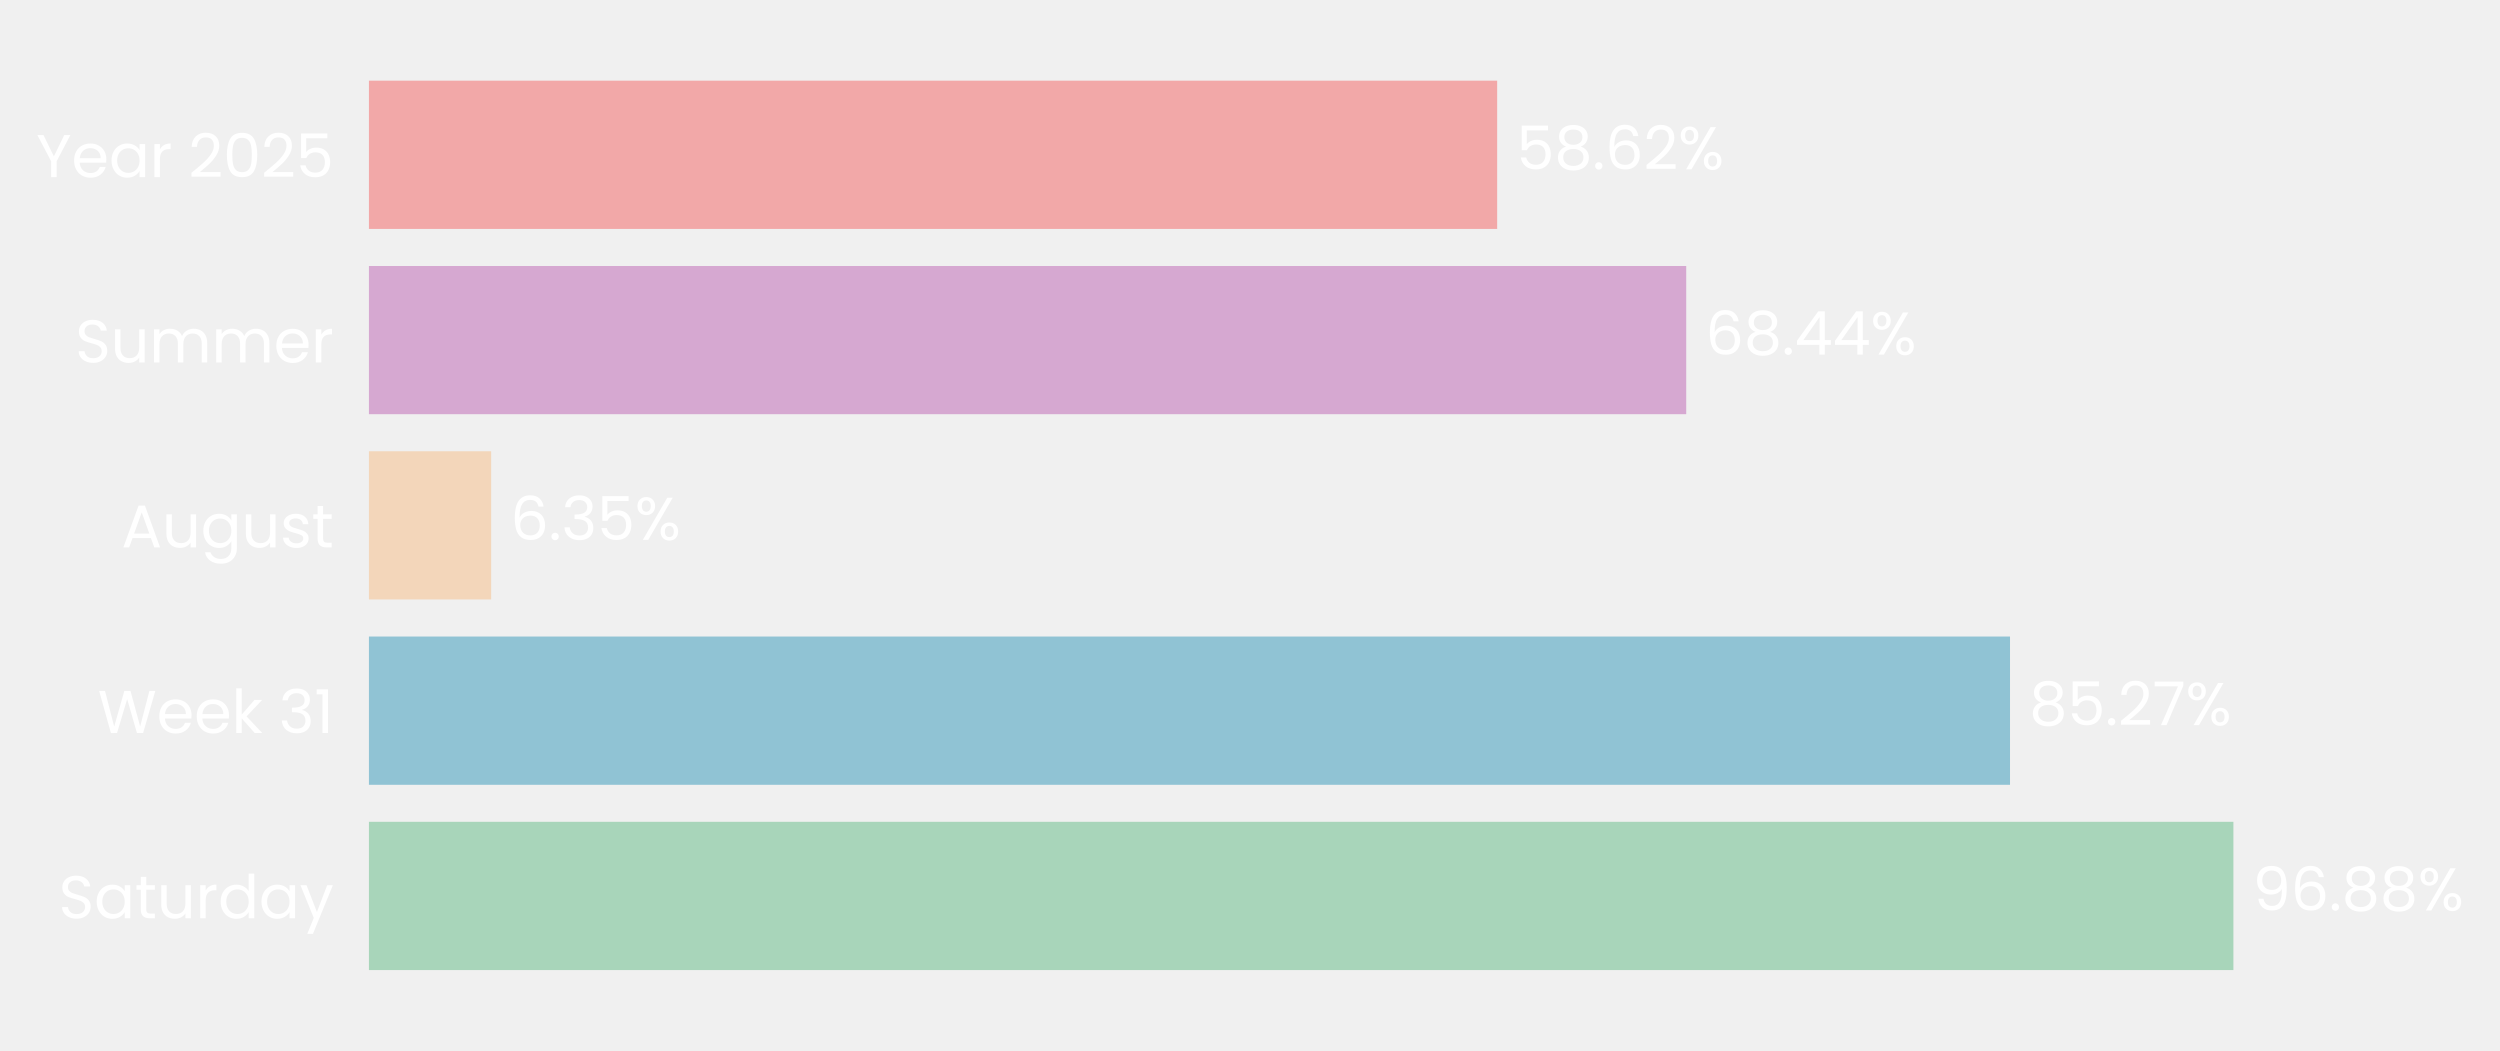
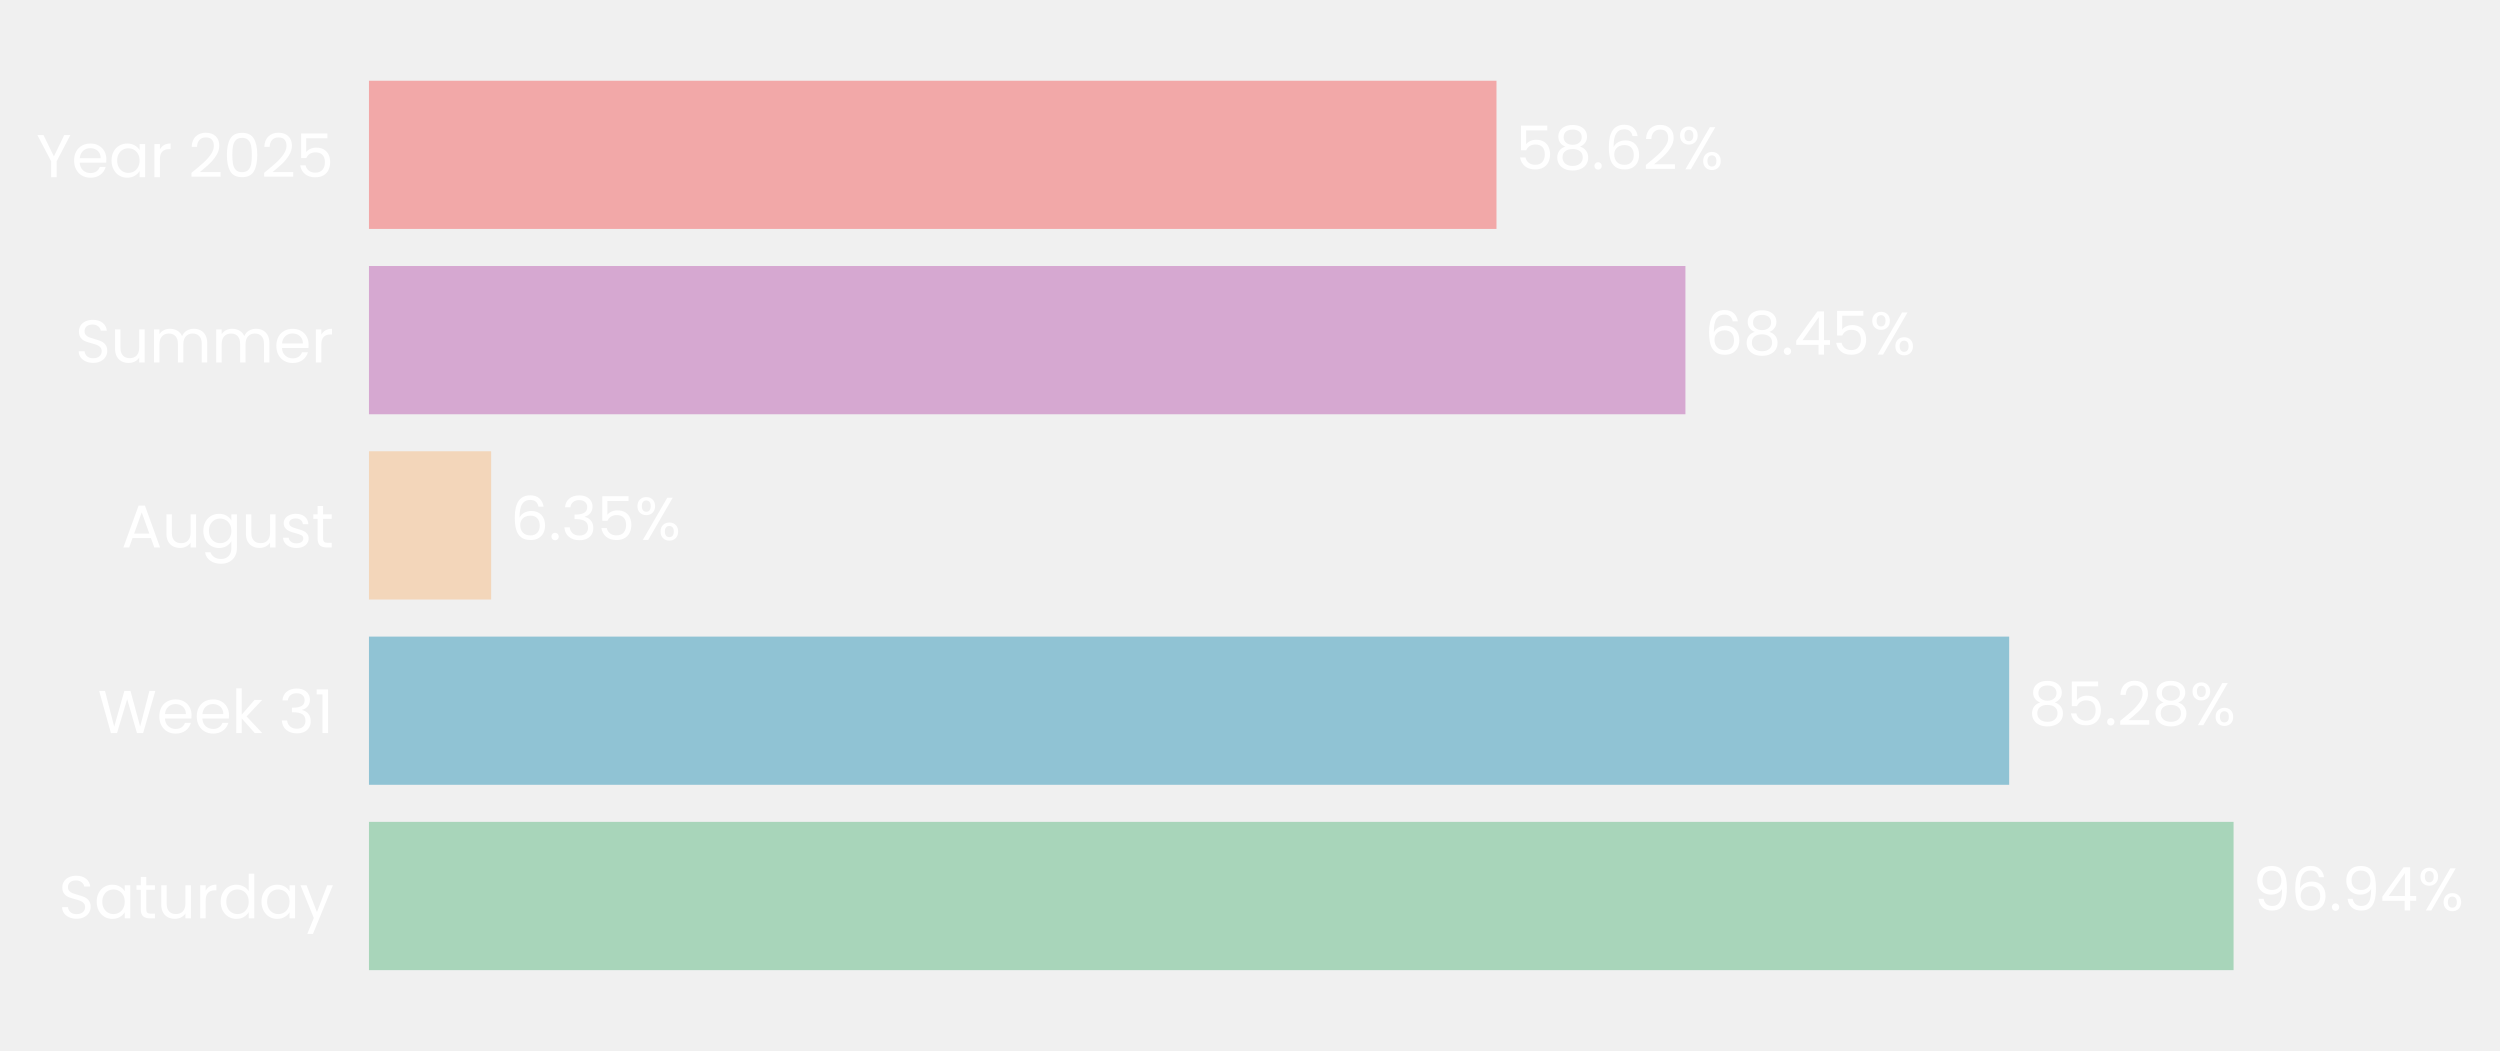
- <svg xmlns="http://www.w3.org/2000/svg" xmlns:xlink="http://www.w3.org/1999/xlink" width="496.786pt" height="208.8pt" viewBox="0 0 496.786 208.8" version="1.1">
+ <svg xmlns="http://www.w3.org/2000/svg" xmlns:xlink="http://www.w3.org/1999/xlink" width="496.752pt" height="208.8pt" viewBox="0 0 496.752 208.8" version="1.1">
  <defs>
    <style type="text/css">*{stroke-linejoin: round; stroke-linecap: butt}</style>
  </defs>
  <g id="figure_1">
    <g id="patch_1">
-       <path d="M 0 208.8  L 496.786 208.8  L 496.786 0  L 0 0  L 0 208.8  z " style="fill: none" />
+       <path d="M 0 208.8  L 496.752 208.8  L 496.752 0  L 0 0  L 0 208.8  z " style="fill: none" />
    </g>
    <g id="axes_1">
      <g id="patch_2">
-         <path d="M 73.311 201.6  L 455.762 201.6  L 455.762 7.2  L 73.311 7.2  L 73.311 201.6  z " style="fill: none" />
+         <path d="M 73.311 201.6  L 455.49 201.6  L 455.49 7.2  L 73.311 7.2  L 73.311 201.6  z " style="fill: none" />
      </g>
      <g id="patch_3">
-         <path d="M 73.311 192.764  L 443.81 192.764  L 443.81 163.309  L 73.311 163.309  z " clip-path="url(#p788db65972)" style="fill: #a8d5ba" />
+         <path d="M 73.311 192.764  L 443.813 192.764  L 443.813 163.309  L 73.311 163.309  z " clip-path="url(#pacd8f0d9be)" style="fill: #a8d5ba" />
      </g>
      <g id="patch_4">
-         <path d="M 73.311 155.945  L 399.418 155.945  L 399.418 126.491  L 73.311 126.491  z " clip-path="url(#p788db65972)" style="fill: #90c3d4" />
+         <path d="M 73.311 155.945  L 399.225 155.945  L 399.225 126.491  L 73.311 126.491  z " clip-path="url(#pacd8f0d9be)" style="fill: #90c3d4" />
      </g>
      <g id="patch_5">
-         <path d="M 73.311 119.127  L 97.6 119.127  L 97.6 89.673  L 73.311 89.673  z " clip-path="url(#p788db65972)" style="fill: #f3d6ba" />
+         <path d="M 73.311 119.127  L 97.591 119.127  L 97.591 89.673  L 73.311 89.673  z " clip-path="url(#pacd8f0d9be)" style="fill: #f3d6ba" />
      </g>
      <g id="patch_6">
-         <path d="M 73.311 82.309  L 335.077 82.309  L 335.077 52.855  L 73.311 52.855  z " clip-path="url(#p788db65972)" style="fill: #d6a8d1" />
+         <path d="M 73.311 82.309  L 334.894 82.309  L 334.894 52.855  L 73.311 52.855  z " clip-path="url(#pacd8f0d9be)" style="fill: #d6a8d1" />
      </g>
      <g id="patch_7">
-         <path d="M 73.311 45.491  L 297.51 45.491  L 297.51 16.036  L 73.311 16.036  z " clip-path="url(#p788db65972)" style="fill: #f2a8a8" />
+         <path d="M 73.311 45.491  L 297.351 45.491  L 297.351 16.036  L 73.311 16.036  z " clip-path="url(#pacd8f0d9be)" style="fill: #f2a8a8" />
      </g>
      <g id="matplotlib.axis_1">
        <g id="ytick_1">
          <g id="text_1">
            <g style="fill: #ffffff" transform="translate(11.65312 182.4764) scale(0.12 -0.12)">
              <defs>
                <path id="Poppins-Regular-53" d="M 1907 -45  Q 1466 -45 1117 112  Q 768 269 569 547  Q 371 826 365 1190  L 986 1190  Q 1018 877 1245 662  Q 1472 448 1907 448  Q 2323 448 2563 656  Q 2803 864 2803 1190  Q 2803 1446 2662 1606  Q 2522 1766 2310 1849  Q 2099 1933 1741 2029  Q 1299 2144 1033 2259  Q 768 2374 579 2620  Q 390 2867 390 3283  Q 390 3648 576 3929  Q 762 4211 1098 4364  Q 1434 4518 1869 4518  Q 2496 4518 2896 4204  Q 3296 3891 3347 3373  L 2707 3373  Q 2675 3629 2438 3824  Q 2202 4019 1811 4019  Q 1446 4019 1216 3830  Q 986 3642 986 3302  Q 986 3059 1123 2905  Q 1261 2752 1462 2672  Q 1664 2592 2029 2490  Q 2470 2368 2739 2249  Q 3008 2131 3200 1884  Q 3392 1638 3392 1216  Q 3392 890 3219 602  Q 3046 314 2707 134  Q 2368 -45 1907 -45  z " transform="scale(0.015625)" />
                <path id="Poppins-Regular-61" d="M 275 1766  Q 275 2304 492 2710  Q 710 3117 1091 3341  Q 1472 3565 1939 3565  Q 2400 3565 2739 3366  Q 3078 3168 3245 2867  L 3245 3507  L 3834 3507  L 3834 0  L 3245 0  L 3245 653  Q 3072 346 2729 144  Q 2387 -58 1933 -58  Q 1466 -58 1088 172  Q 710 403 492 819  Q 275 1235 275 1766  z M 3245 1760  Q 3245 2157 3085 2451  Q 2925 2746 2653 2902  Q 2381 3059 2054 3059  Q 1728 3059 1459 2905  Q 1190 2752 1030 2457  Q 870 2163 870 1766  Q 870 1363 1030 1065  Q 1190 768 1459 611  Q 1728 454 2054 454  Q 2381 454 2653 611  Q 2925 768 3085 1065  Q 3245 1363 3245 1760  z " transform="scale(0.015625)" />
                <path id="Poppins-Regular-74" d="M 1203 3027  L 1203 960  Q 1203 704 1312 598  Q 1421 493 1690 493  L 2118 493  L 2118 0  L 1594 0  Q 1107 0 864 224  Q 621 448 621 960  L 621 3027  L 166 3027  L 166 3507  L 621 3507  L 621 4390  L 1203 4390  L 1203 3507  L 2118 3507  L 2118 3027  L 1203 3027  z " transform="scale(0.015625)" />
                <path id="Poppins-Regular-75" d="M 3603 3507  L 3603 0  L 3021 0  L 3021 518  Q 2854 250 2556 99  Q 2259 -51 1901 -51  Q 1491 -51 1164 118  Q 838 288 649 627  Q 461 966 461 1453  L 461 3507  L 1037 3507  L 1037 1530  Q 1037 1011 1299 732  Q 1562 454 2016 454  Q 2483 454 2752 742  Q 3021 1030 3021 1581  L 3021 3507  L 3603 3507  z " transform="scale(0.015625)" />
                <path id="Poppins-Regular-72" d="M 1075 2938  Q 1229 3238 1513 3404  Q 1798 3571 2208 3571  L 2208 2970  L 2054 2970  Q 1075 2970 1075 1907  L 1075 0  L 493 0  L 493 3507  L 1075 3507  L 1075 2938  z " transform="scale(0.015625)" />
                <path id="Poppins-Regular-64" d="M 275 1766  Q 275 2304 492 2710  Q 710 3117 1091 3341  Q 1472 3565 1946 3565  Q 2355 3565 2707 3376  Q 3059 3187 3245 2880  L 3245 4736  L 3834 4736  L 3834 0  L 3245 0  L 3245 659  Q 3072 346 2733 144  Q 2394 -58 1939 -58  Q 1472 -58 1091 172  Q 710 403 492 819  Q 275 1235 275 1766  z M 3245 1760  Q 3245 2157 3085 2451  Q 2925 2746 2653 2902  Q 2381 3059 2054 3059  Q 1728 3059 1459 2905  Q 1190 2752 1030 2457  Q 870 2163 870 1766  Q 870 1363 1030 1065  Q 1190 768 1459 611  Q 1728 454 2054 454  Q 2381 454 2653 611  Q 2925 768 3085 1065  Q 3245 1363 3245 1760  z " transform="scale(0.015625)" />
                <path id="Poppins-Regular-79" d="M 3514 3507  L 1402 -1651  L 800 -1651  L 1491 38  L 77 3507  L 723 3507  L 1824 666  L 2912 3507  L 3514 3507  z " transform="scale(0.015625)" />
              </defs>
              <use xlink:href="#Poppins-Regular-53" />
              <use xlink:href="#Poppins-Regular-61" transform="translate(58.7 0)" />
              <use xlink:href="#Poppins-Regular-74" transform="translate(126.3 0)" />
              <use xlink:href="#Poppins-Regular-75" transform="translate(162.7 0)" />
              <use xlink:href="#Poppins-Regular-72" transform="translate(226.7 0)" />
              <use xlink:href="#Poppins-Regular-64" transform="translate(264 0)" />
              <use xlink:href="#Poppins-Regular-61" transform="translate(331.5999 0)" />
              <use xlink:href="#Poppins-Regular-79" transform="translate(399.1999 0)" />
            </g>
          </g>
        </g>
        <g id="ytick_2">
          <g id="text_2">
            <g style="fill: #ffffff" transform="translate(19.42687 145.6582) scale(0.12 -0.12)">
              <defs>
                <path id="Poppins-Regular-57" d="M 6099 4461  L 4806 0  L 4154 0  L 3117 3590  L 2042 0  L 1395 -6  L 147 4461  L 768 4461  L 1741 678  L 2816 4461  L 3469 4461  L 4493 691  L 5472 4461  L 6099 4461  z " transform="scale(0.015625)" />
                <path id="Poppins-Regular-65" d="M 3693 1888  Q 3693 1722 3674 1536  L 870 1536  Q 902 1018 1225 726  Q 1549 435 2010 435  Q 2387 435 2640 611  Q 2893 787 2995 1082  L 3622 1082  Q 3482 576 3059 259  Q 2637 -58 2010 -58  Q 1510 -58 1116 166  Q 723 390 499 803  Q 275 1216 275 1760  Q 275 2304 492 2713  Q 710 3123 1104 3344  Q 1498 3565 2010 3565  Q 2509 3565 2893 3347  Q 3277 3130 3485 2749  Q 3693 2368 3693 1888  z M 3091 2010  Q 3091 2342 2944 2582  Q 2797 2822 2544 2947  Q 2291 3072 1984 3072  Q 1542 3072 1232 2790  Q 922 2509 877 2010  L 3091 2010  z " transform="scale(0.015625)" />
                <path id="Poppins-Regular-6b" d="M 2451 0  L 1075 1549  L 1075 0  L 493 0  L 493 4736  L 1075 4736  L 1075 1952  L 2426 3507  L 3238 3507  L 1587 1760  L 3245 0  L 2451 0  z " transform="scale(0.015625)" />
                <path id="Poppins-Regular-20" transform="scale(0.015625)" />
                <path id="Poppins-Regular-33" d="M 384 3462  Q 429 4051 838 4384  Q 1248 4717 1901 4717  Q 2336 4717 2653 4560  Q 2970 4403 3133 4134  Q 3296 3866 3296 3526  Q 3296 3130 3069 2842  Q 2842 2554 2477 2470  L 2477 2438  Q 2893 2336 3136 2035  Q 3379 1734 3379 1248  Q 3379 883 3212 592  Q 3046 301 2713 134  Q 2381 -32 1914 -32  Q 1235 -32 800 323  Q 365 678 314 1331  L 877 1331  Q 922 947 1190 704  Q 1459 461 1907 461  Q 2355 461 2588 694  Q 2822 928 2822 1299  Q 2822 1779 2502 1990  Q 2182 2202 1536 2202  L 1389 2202  L 1389 2688  L 1542 2688  Q 2131 2694 2432 2883  Q 2733 3072 2733 3469  Q 2733 3808 2512 4013  Q 2291 4218 1882 4218  Q 1485 4218 1241 4013  Q 998 3808 954 3462  L 384 3462  z " transform="scale(0.015625)" />
                <path id="Poppins-Regular-31" d="M 243 4096  L 243 4627  L 1446 4627  L 1446 0  L 858 0  L 858 4096  L 243 4096  z " transform="scale(0.015625)" />
              </defs>
              <use xlink:href="#Poppins-Regular-57" />
              <use xlink:href="#Poppins-Regular-65" transform="translate(97.59999 0)" />
              <use xlink:href="#Poppins-Regular-65" transform="translate(159.6 0)" />
              <use xlink:href="#Poppins-Regular-6b" transform="translate(221.6 0)" />
              <use xlink:href="#Poppins-Regular-20" transform="translate(273.0999 0)" />
              <use xlink:href="#Poppins-Regular-33" transform="translate(299.7999 0)" />
              <use xlink:href="#Poppins-Regular-31" transform="translate(358.6999 0)" />
            </g>
          </g>
        </g>
        <g id="ytick_3">
          <g id="text_3">
            <g style="fill: #ffffff" transform="translate(24.11812 108.78) scale(0.12 -0.12)">
              <defs>
                <path id="Poppins-Regular-41" d="M 3130 992  L 1184 992  L 826 0  L 211 0  L 1824 4435  L 2496 4435  L 4102 0  L 3488 0  L 3130 992  z M 2963 1466  L 2157 3718  L 1350 1466  L 2963 1466  z " transform="scale(0.015625)" />
                <path id="Poppins-Regular-67" d="M 1939 3565  Q 2394 3565 2736 3366  Q 3078 3168 3245 2867  L 3245 3507  L 3834 3507  L 3834 -77  Q 3834 -557 3629 -931  Q 3424 -1306 3043 -1517  Q 2662 -1728 2157 -1728  Q 1466 -1728 1005 -1401  Q 544 -1075 461 -512  L 1037 -512  Q 1133 -832 1433 -1027  Q 1734 -1222 2157 -1222  Q 2637 -1222 2941 -921  Q 3245 -621 3245 -77  L 3245 659  Q 3072 352 2733 147  Q 2394 -58 1939 -58  Q 1472 -58 1091 172  Q 710 403 492 819  Q 275 1235 275 1766  Q 275 2304 492 2710  Q 710 3117 1091 3341  Q 1472 3565 1939 3565  z M 3245 1760  Q 3245 2157 3085 2451  Q 2925 2746 2653 2902  Q 2381 3059 2054 3059  Q 1728 3059 1459 2905  Q 1190 2752 1030 2457  Q 870 2163 870 1766  Q 870 1363 1030 1065  Q 1190 768 1459 611  Q 1728 454 2054 454  Q 2381 454 2653 611  Q 2925 768 3085 1065  Q 3245 1363 3245 1760  z " transform="scale(0.015625)" />
                <path id="Poppins-Regular-73" d="M 1734 -58  Q 1331 -58 1011 80  Q 691 218 505 464  Q 320 710 301 1030  L 902 1030  Q 928 768 1149 601  Q 1370 435 1728 435  Q 2061 435 2253 582  Q 2445 730 2445 954  Q 2445 1184 2240 1296  Q 2035 1408 1606 1517  Q 1216 1619 969 1724  Q 723 1830 547 2038  Q 371 2246 371 2586  Q 371 2854 531 3078  Q 691 3302 985 3433  Q 1280 3565 1658 3565  Q 2240 3565 2598 3270  Q 2957 2976 2982 2464  L 2400 2464  Q 2381 2739 2179 2905  Q 1978 3072 1638 3072  Q 1325 3072 1139 2937  Q 954 2803 954 2586  Q 954 2413 1066 2301  Q 1178 2189 1347 2121  Q 1517 2054 1818 1971  Q 2195 1869 2432 1769  Q 2669 1670 2838 1472  Q 3008 1274 3014 954  Q 3014 666 2854 435  Q 2694 205 2403 73  Q 2112 -58 1734 -58  z " transform="scale(0.015625)" />
              </defs>
              <use xlink:href="#Poppins-Regular-41" />
              <use xlink:href="#Poppins-Regular-75" transform="translate(67.39999 0)" />
              <use xlink:href="#Poppins-Regular-67" transform="translate(131.4 0)" />
              <use xlink:href="#Poppins-Regular-75" transform="translate(199 0)" />
              <use xlink:href="#Poppins-Regular-73" transform="translate(263 0)" />
              <use xlink:href="#Poppins-Regular-74" transform="translate(315.2 0)" />
            </g>
          </g>
        </g>
        <g id="ytick_4">
          <g id="text_4">
            <g style="fill: #ffffff" transform="translate(14.95125 72.02182) scale(0.12 -0.12)">
              <defs>
                <path id="Poppins-Regular-6d" d="M 4710 3571  Q 5120 3571 5440 3401  Q 5760 3232 5945 2893  Q 6131 2554 6131 2067  L 6131 0  L 5555 0  L 5555 1984  Q 5555 2509 5296 2787  Q 5037 3066 4595 3066  Q 4141 3066 3872 2774  Q 3603 2483 3603 1933  L 3603 0  L 3027 0  L 3027 1984  Q 3027 2509 2768 2787  Q 2509 3066 2067 3066  Q 1613 3066 1344 2774  Q 1075 2483 1075 1933  L 1075 0  L 493 0  L 493 3507  L 1075 3507  L 1075 3002  Q 1248 3277 1539 3424  Q 1830 3571 2182 3571  Q 2624 3571 2963 3372  Q 3302 3174 3469 2790  Q 3616 3162 3955 3366  Q 4294 3571 4710 3571  z " transform="scale(0.015625)" />
              </defs>
              <use xlink:href="#Poppins-Regular-53" />
              <use xlink:href="#Poppins-Regular-75" transform="translate(58.7 0)" />
              <use xlink:href="#Poppins-Regular-6d" transform="translate(122.7 0)" />
              <use xlink:href="#Poppins-Regular-6d" transform="translate(225.7 0)" />
              <use xlink:href="#Poppins-Regular-65" transform="translate(328.7 0)" />
              <use xlink:href="#Poppins-Regular-72" transform="translate(390.6999 0)" />
            </g>
          </g>
        </g>
        <g id="ytick_5">
          <g id="text_5">
            <g style="fill: #ffffff" transform="translate(7.2 35.20364) scale(0.12 -0.12)">
              <defs>
                <path id="Poppins-Regular-59" d="M 3616 4461  L 2163 1683  L 2163 0  L 1581 0  L 1581 1683  L 122 4461  L 768 4461  L 1869 2202  L 2970 4461  L 3616 4461  z " transform="scale(0.015625)" />
                <path id="Poppins-Regular-32" d="M 326 467  Q 1139 1120 1600 1539  Q 2061 1958 2377 2416  Q 2694 2874 2694 3315  Q 2694 3731 2492 3971  Q 2291 4211 1843 4211  Q 1408 4211 1168 3939  Q 928 3667 909 3213  L 346 3213  Q 371 3930 780 4320  Q 1190 4710 1837 4710  Q 2496 4710 2883 4345  Q 3270 3981 3270 3341  Q 3270 2810 2953 2307  Q 2637 1805 2233 1424  Q 1830 1043 1203 538  L 3405 538  L 3405 51  L 326 51  L 326 467  z " transform="scale(0.015625)" />
                <path id="Poppins-Regular-30" d="M 397 2362  Q 397 3462 755 4080  Q 1114 4698 2010 4698  Q 2899 4698 3257 4080  Q 3616 3462 3616 2362  Q 3616 1242 3257 621  Q 2899 0 2010 0  Q 1114 0 755 621  Q 397 1242 397 2362  z M 3040 2362  Q 3040 2918 2966 3305  Q 2893 3693 2665 3929  Q 2438 4166 2010 4166  Q 1574 4166 1347 3929  Q 1120 3693 1046 3305  Q 973 2918 973 2362  Q 973 1786 1046 1395  Q 1120 1005 1347 768  Q 1574 531 2010 531  Q 2438 531 2665 768  Q 2893 1005 2966 1395  Q 3040 1786 3040 2362  z " transform="scale(0.015625)" />
                <path id="Poppins-Regular-35" d="M 3347 4122  L 1101 4122  L 1101 2662  Q 1248 2867 1536 2998  Q 1824 3130 2157 3130  Q 2688 3130 3021 2909  Q 3354 2688 3498 2339  Q 3642 1990 3642 1600  Q 3642 1139 3469 774  Q 3296 410 2941 198  Q 2586 -13 2061 -13  Q 1389 -13 973 332  Q 557 678 467 1254  L 1037 1254  Q 1120 890 1389 685  Q 1658 480 2067 480  Q 2573 480 2829 784  Q 3085 1088 3085 1587  Q 3085 2086 2829 2358  Q 2573 2630 2074 2630  Q 1734 2630 1481 2467  Q 1229 2304 1114 2022  L 563 2022  L 563 4634  L 3347 4634  L 3347 4122  z " transform="scale(0.015625)" />
              </defs>
              <use xlink:href="#Poppins-Regular-59" />
              <use xlink:href="#Poppins-Regular-65" transform="translate(58.39999 0)" />
              <use xlink:href="#Poppins-Regular-61" transform="translate(120.4 0)" />
              <use xlink:href="#Poppins-Regular-72" transform="translate(188 0)" />
              <use xlink:href="#Poppins-Regular-20" transform="translate(225.3 0)" />
              <use xlink:href="#Poppins-Regular-32" transform="translate(252 0)" />
              <use xlink:href="#Poppins-Regular-30" transform="translate(309.4999 0)" />
              <use xlink:href="#Poppins-Regular-32" transform="translate(372.2999 0)" />
              <use xlink:href="#Poppins-Regular-35" transform="translate(429.7999 0)" />
            </g>
          </g>
        </g>
      </g>
      <g id="text_6">
-         <g style="fill: #ffffff" transform="translate(447.6344 180.9164) scale(0.12 -0.12)">
+         <g style="fill: #ffffff" transform="translate(447.6343 180.9164) scale(0.12 -0.12)">
          <defs>
            <path id="Poppins-Regular-39" d="M 1146 1242  Q 1210 877 1443 678  Q 1677 480 2074 480  Q 2605 480 2857 896  Q 3110 1312 3098 2298  Q 2963 2010 2649 1846  Q 2336 1683 1952 1683  Q 1523 1683 1187 1859  Q 851 2035 659 2374  Q 467 2714 467 3194  Q 467 3878 864 4297  Q 1261 4717 1990 4717  Q 2886 4717 3248 4134  Q 3610 3552 3610 2400  Q 3610 1594 3466 1069  Q 3322 544 2979 269  Q 2637 -6 2042 -6  Q 1389 -6 1024 346  Q 659 698 608 1242  L 1146 1242  z M 2048 2176  Q 2477 2176 2752 2441  Q 3027 2707 3027 3162  Q 3027 3642 2758 3936  Q 2490 4230 2003 4230  Q 1555 4230 1289 3948  Q 1024 3667 1024 3206  Q 1024 2739 1286 2457  Q 1549 2176 2048 2176  z " transform="scale(0.015625)" />
            <path id="Poppins-Regular-36" d="M 2976 3526  Q 2835 4237 2099 4237  Q 1530 4237 1248 3798  Q 966 3360 973 2355  Q 1120 2688 1462 2877  Q 1805 3066 2227 3066  Q 2886 3066 3280 2656  Q 3674 2246 3674 1523  Q 3674 1088 3504 742  Q 3334 397 2992 192  Q 2650 -13 2163 -13  Q 1504 -13 1133 281  Q 762 576 614 1094  Q 467 1613 467 2374  Q 467 4723 2106 4723  Q 2733 4723 3091 4384  Q 3450 4045 3514 3526  L 2976 3526  z M 2106 2573  Q 1830 2573 1587 2461  Q 1344 2349 1193 2121  Q 1043 1894 1043 1568  Q 1043 1082 1324 778  Q 1606 474 2131 474  Q 2579 474 2844 752  Q 3110 1030 3110 1504  Q 3110 2003 2854 2288  Q 2598 2573 2106 2573  z " transform="scale(0.015625)" />
            <path id="Poppins-Regular-2e" d="M 678 -38  Q 512 -38 397 77  Q 282 192 282 358  Q 282 525 397 640  Q 512 755 678 755  Q 838 755 950 640  Q 1062 525 1062 358  Q 1062 192 950 77  Q 838 -38 678 -38  z " transform="scale(0.015625)" />
-             <path id="Poppins-Regular-38" d="M 1242 2406  Q 883 2547 691 2816  Q 499 3085 499 3469  Q 499 3814 672 4092  Q 845 4371 1187 4534  Q 1530 4698 2016 4698  Q 2502 4698 2844 4534  Q 3187 4371 3363 4092  Q 3539 3814 3539 3469  Q 3539 3098 3340 2819  Q 3142 2541 2797 2406  Q 3194 2285 3427 1981  Q 3661 1677 3661 1248  Q 3661 832 3456 521  Q 3251 211 2876 41  Q 2502 -128 2016 -128  Q 1530 -128 1162 41  Q 794 211 589 521  Q 384 832 384 1248  Q 384 1677 614 1984  Q 845 2291 1242 2406  z M 2976 3398  Q 2976 3789 2720 4000  Q 2464 4211 2016 4211  Q 1574 4211 1318 4000  Q 1062 3789 1062 3392  Q 1062 3034 1328 2816  Q 1594 2598 2016 2598  Q 2445 2598 2710 2819  Q 2976 3040 2976 3398  z M 2016 2150  Q 1542 2150 1241 1929  Q 941 1709 941 1267  Q 941 858 1232 608  Q 1523 358 2016 358  Q 2509 358 2797 608  Q 3085 858 3085 1267  Q 3085 1696 2790 1923  Q 2496 2150 2016 2150  z " transform="scale(0.015625)" />
+             <path id="Poppins-Regular-34" d="M 256 1030  L 256 1472  L 2502 4582  L 3200 4582  L 3200 1536  L 3840 1536  L 3840 1030  L 3200 1030  L 3200 0  L 2624 0  L 2624 1030  L 256 1030  z M 2650 3974  L 928 1536  L 2650 1536  L 2650 3974  z " transform="scale(0.015625)" />
            <path id="Poppins-Regular-25" d="M 269 3584  Q 269 4019 531 4278  Q 794 4538 1203 4538  Q 1613 4538 1875 4278  Q 2138 4019 2138 3584  Q 2138 3142 1875 2883  Q 1613 2624 1203 2624  Q 794 2624 531 2883  Q 269 3142 269 3584  z M 4006 4467  L 1414 0  L 838 0  L 3430 4467  L 4006 4467  z M 1203 4179  Q 986 4179 861 4028  Q 736 3878 736 3584  Q 736 3290 861 3136  Q 986 2982 1203 2982  Q 1421 2982 1549 3139  Q 1677 3296 1677 3584  Q 1677 3878 1549 4028  Q 1421 4179 1203 4179  z M 2720 883  Q 2720 1325 2982 1584  Q 3245 1843 3654 1843  Q 4064 1843 4323 1584  Q 4582 1325 4582 883  Q 4582 448 4323 185  Q 4064 -77 3654 -77  Q 3245 -77 2982 182  Q 2720 442 2720 883  z M 3648 1478  Q 3430 1478 3302 1328  Q 3174 1178 3174 883  Q 3174 595 3302 444  Q 3430 294 3648 294  Q 3866 294 3994 444  Q 4122 595 4122 883  Q 4122 1178 3994 1328  Q 3866 1478 3648 1478  z " transform="scale(0.015625)" />
          </defs>
          <use xlink:href="#Poppins-Regular-39" />
          <use xlink:href="#Poppins-Regular-36" transform="translate(62.99999 0)" />
          <use xlink:href="#Poppins-Regular-2e" transform="translate(126.5 0)" />
-           <use xlink:href="#Poppins-Regular-38" transform="translate(147.5 0)" />
-           <use xlink:href="#Poppins-Regular-38" transform="translate(210.5999 0)" />
-           <use xlink:href="#Poppins-Regular-25" transform="translate(273.6999 0)" />
+           <use xlink:href="#Poppins-Regular-39" transform="translate(147.5 0)" />
+           <use xlink:href="#Poppins-Regular-34" transform="translate(210.4999 0)" />
+           <use xlink:href="#Poppins-Regular-25" transform="translate(273.3999 0)" />
        </g>
      </g>
      <g id="text_7">
-         <g style="fill: #ffffff" transform="translate(403.2429 144.0982) scale(0.12 -0.12)">
+         <g style="fill: #ffffff" transform="translate(403.0468 144.0982) scale(0.12 -0.12)">
          <defs>
-             <path id="Poppins-Regular-37" d="M 3245 4173  L 1466 0  L 877 0  L 2682 4115  L 211 4115  L 211 4614  L 3245 4614  L 3245 4173  z " transform="scale(0.015625)" />
+             <path id="Poppins-Regular-38" d="M 1242 2406  Q 883 2547 691 2816  Q 499 3085 499 3469  Q 499 3814 672 4092  Q 845 4371 1187 4534  Q 1530 4698 2016 4698  Q 2502 4698 2844 4534  Q 3187 4371 3363 4092  Q 3539 3814 3539 3469  Q 3539 3098 3340 2819  Q 3142 2541 2797 2406  Q 3194 2285 3427 1981  Q 3661 1677 3661 1248  Q 3661 832 3456 521  Q 3251 211 2876 41  Q 2502 -128 2016 -128  Q 1530 -128 1162 41  Q 794 211 589 521  Q 384 832 384 1248  Q 384 1677 614 1984  Q 845 2291 1242 2406  z M 2976 3398  Q 2976 3789 2720 4000  Q 2464 4211 2016 4211  Q 1574 4211 1318 4000  Q 1062 3789 1062 3392  Q 1062 3034 1328 2816  Q 1594 2598 2016 2598  Q 2445 2598 2710 2819  Q 2976 3040 2976 3398  z M 2016 2150  Q 1542 2150 1241 1929  Q 941 1709 941 1267  Q 941 858 1232 608  Q 1523 358 2016 358  Q 2509 358 2797 608  Q 3085 858 3085 1267  Q 3085 1696 2790 1923  Q 2496 2150 2016 2150  z " transform="scale(0.015625)" />
          </defs>
          <use xlink:href="#Poppins-Regular-38" />
          <use xlink:href="#Poppins-Regular-35" transform="translate(63.09999 0)" />
          <use xlink:href="#Poppins-Regular-2e" transform="translate(125.9 0)" />
          <use xlink:href="#Poppins-Regular-32" transform="translate(146.9 0)" />
-           <use xlink:href="#Poppins-Regular-37" transform="translate(204.3999 0)" />
-           <use xlink:href="#Poppins-Regular-25" transform="translate(258.9999 0)" />
+           <use xlink:href="#Poppins-Regular-38" transform="translate(204.3999 0)" />
+           <use xlink:href="#Poppins-Regular-25" transform="translate(267.4999 0)" />
        </g>
      </g>
      <g id="text_8">
-         <g style="fill: #ffffff" transform="translate(101.4244 107.28) scale(0.12 -0.12)">
+         <g style="fill: #ffffff" transform="translate(101.413 107.28) scale(0.12 -0.12)">
          <use xlink:href="#Poppins-Regular-36" />
          <use xlink:href="#Poppins-Regular-2e" transform="translate(63.49999 0)" />
          <use xlink:href="#Poppins-Regular-33" transform="translate(84.49997 0)" />
          <use xlink:href="#Poppins-Regular-35" transform="translate(143.4 0)" />
          <use xlink:href="#Poppins-Regular-25" transform="translate(206.2 0)" />
        </g>
      </g>
      <g id="text_9">
-         <g style="fill: #ffffff" transform="translate(338.9011 70.46182) scale(0.12 -0.12)">
-           <defs>
-             <path id="Poppins-Regular-34" d="M 256 1030  L 256 1472  L 2502 4582  L 3200 4582  L 3200 1536  L 3840 1536  L 3840 1030  L 3200 1030  L 3200 0  L 2624 0  L 2624 1030  L 256 1030  z M 2650 3974  L 928 1536  L 2650 1536  L 2650 3974  z " transform="scale(0.015625)" />
-           </defs>
+         <g style="fill: #ffffff" transform="translate(338.7156 70.46182) scale(0.12 -0.12)">
          <use xlink:href="#Poppins-Regular-36" />
          <use xlink:href="#Poppins-Regular-38" transform="translate(63.49999 0)" />
          <use xlink:href="#Poppins-Regular-2e" transform="translate(126.6 0)" />
          <use xlink:href="#Poppins-Regular-34" transform="translate(147.6 0)" />
-           <use xlink:href="#Poppins-Regular-34" transform="translate(210.5 0)" />
-           <use xlink:href="#Poppins-Regular-25" transform="translate(273.3999 0)" />
+           <use xlink:href="#Poppins-Regular-35" transform="translate(210.5 0)" />
+           <use xlink:href="#Poppins-Regular-25" transform="translate(273.2999 0)" />
        </g>
      </g>
      <g id="text_10">
-         <g style="fill: #ffffff" transform="translate(301.3341 33.64364) scale(0.12 -0.12)">
+         <g style="fill: #ffffff" transform="translate(301.1731 33.64364) scale(0.12 -0.12)">
          <use xlink:href="#Poppins-Regular-35" />
          <use xlink:href="#Poppins-Regular-38" transform="translate(62.79999 0)" />
          <use xlink:href="#Poppins-Regular-2e" transform="translate(125.9 0)" />
          <use xlink:href="#Poppins-Regular-36" transform="translate(146.9 0)" />
          <use xlink:href="#Poppins-Regular-32" transform="translate(210.3999 0)" />
          <use xlink:href="#Poppins-Regular-25" transform="translate(267.8999 0)" />
        </g>
      </g>
    </g>
  </g>
  <defs>
-     <clipPath id="p788db65972">
-       <rect x="73.311" y="7.2" width="382.45" height="194.4" />
+     <clipPath id="pacd8f0d9be">
+       <rect x="73.311" y="7.2" width="382.179" height="194.4" />
    </clipPath>
  </defs>
</svg>
